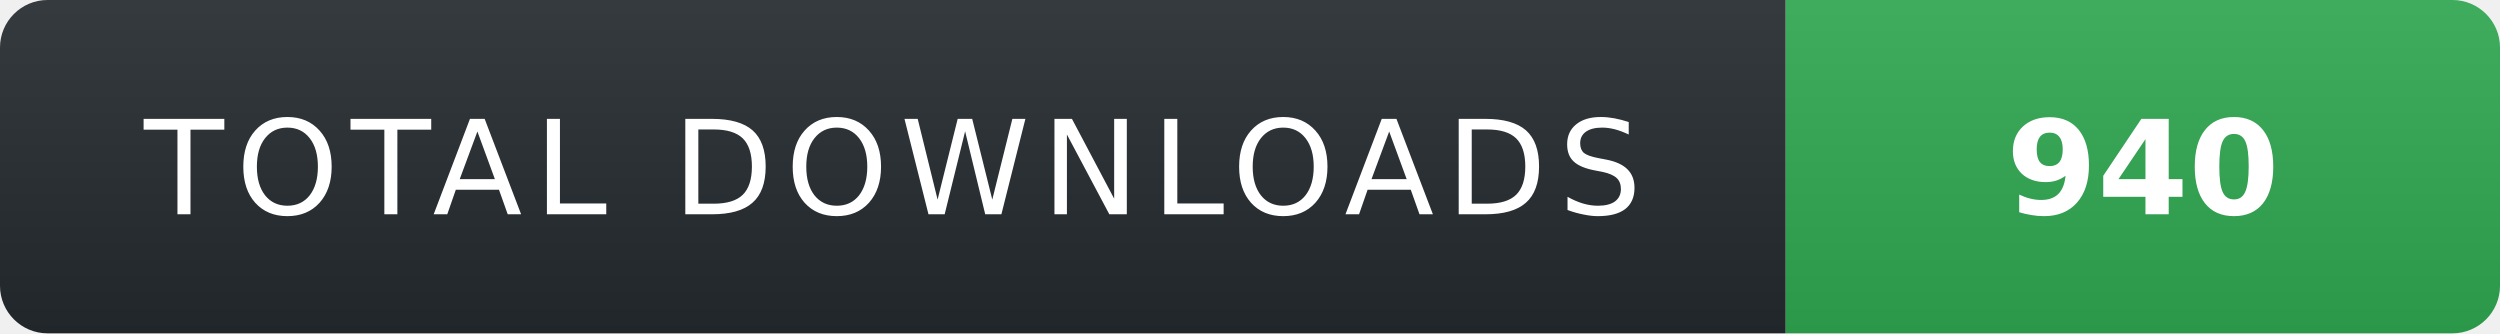
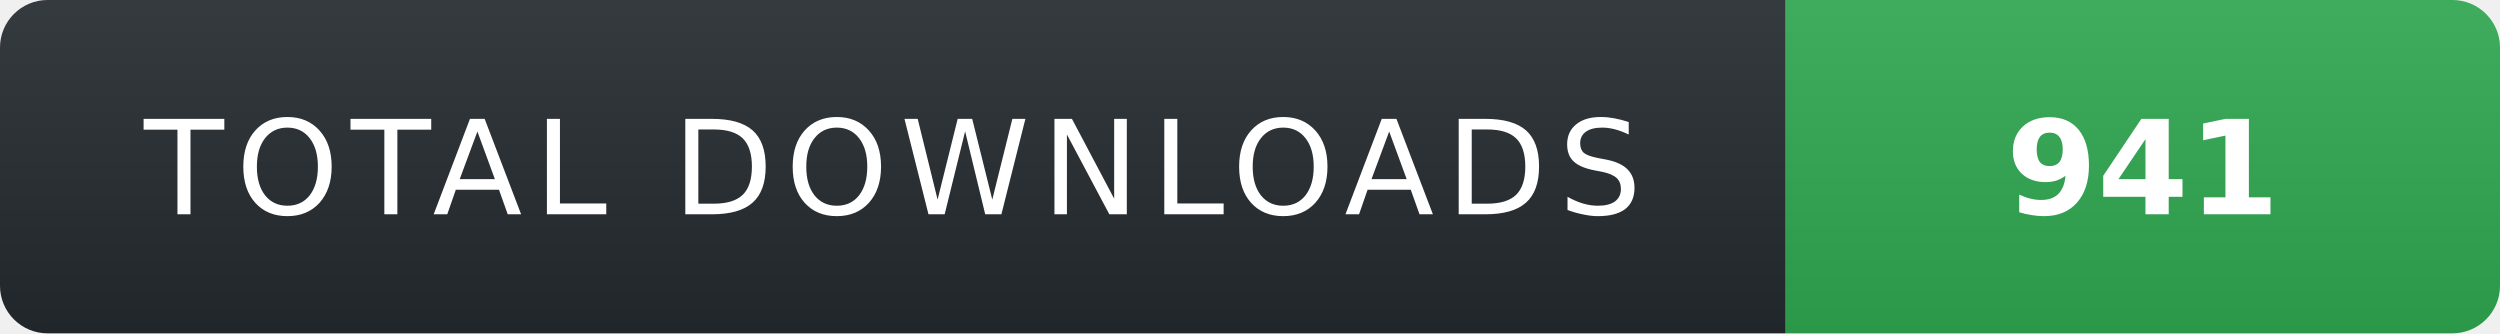
- <svg xmlns="http://www.w3.org/2000/svg" width="210" height="28" role="img" aria-label="TOTAL DOWNLOADS: 940">
+ <svg xmlns="http://www.w3.org/2000/svg" width="210" height="28" role="img" aria-label="TOTAL DOWNLOADS: 941">
  <linearGradient id="s" x2="0" y2="100%">
    <stop offset="0" stop-color="#fff" stop-opacity=".08" />
    <stop offset="1" stop-color="#000" stop-opacity=".08" />
  </linearGradient>
  <clipPath id="r">
    <rect width="210" height="28" rx="4" fill="#fff" />
  </clipPath>
  <g clip-path="url(#r)">
    <rect width="150" height="28" fill="#24292f" />
    <rect x="150" width="60" height="28" fill="#2ea44f" />
    <rect width="210" height="28" fill="url(#s)" />
  </g>
  <g fill="#fff" text-anchor="middle" font-family="Verdana,Geneva,DejaVu Sans,sans-serif" text-rendering="geometricPrecision" font-size="11">
    <text x="75" y="18" fill="#fff" letter-spacing="1">TOTAL DOWNLOADS</text>
-     <text x="180" y="18" fill="#fff" font-weight="700">940</text>
+     <text x="180" y="18" fill="#fff" font-weight="700">941</text>
  </g>
</svg>
